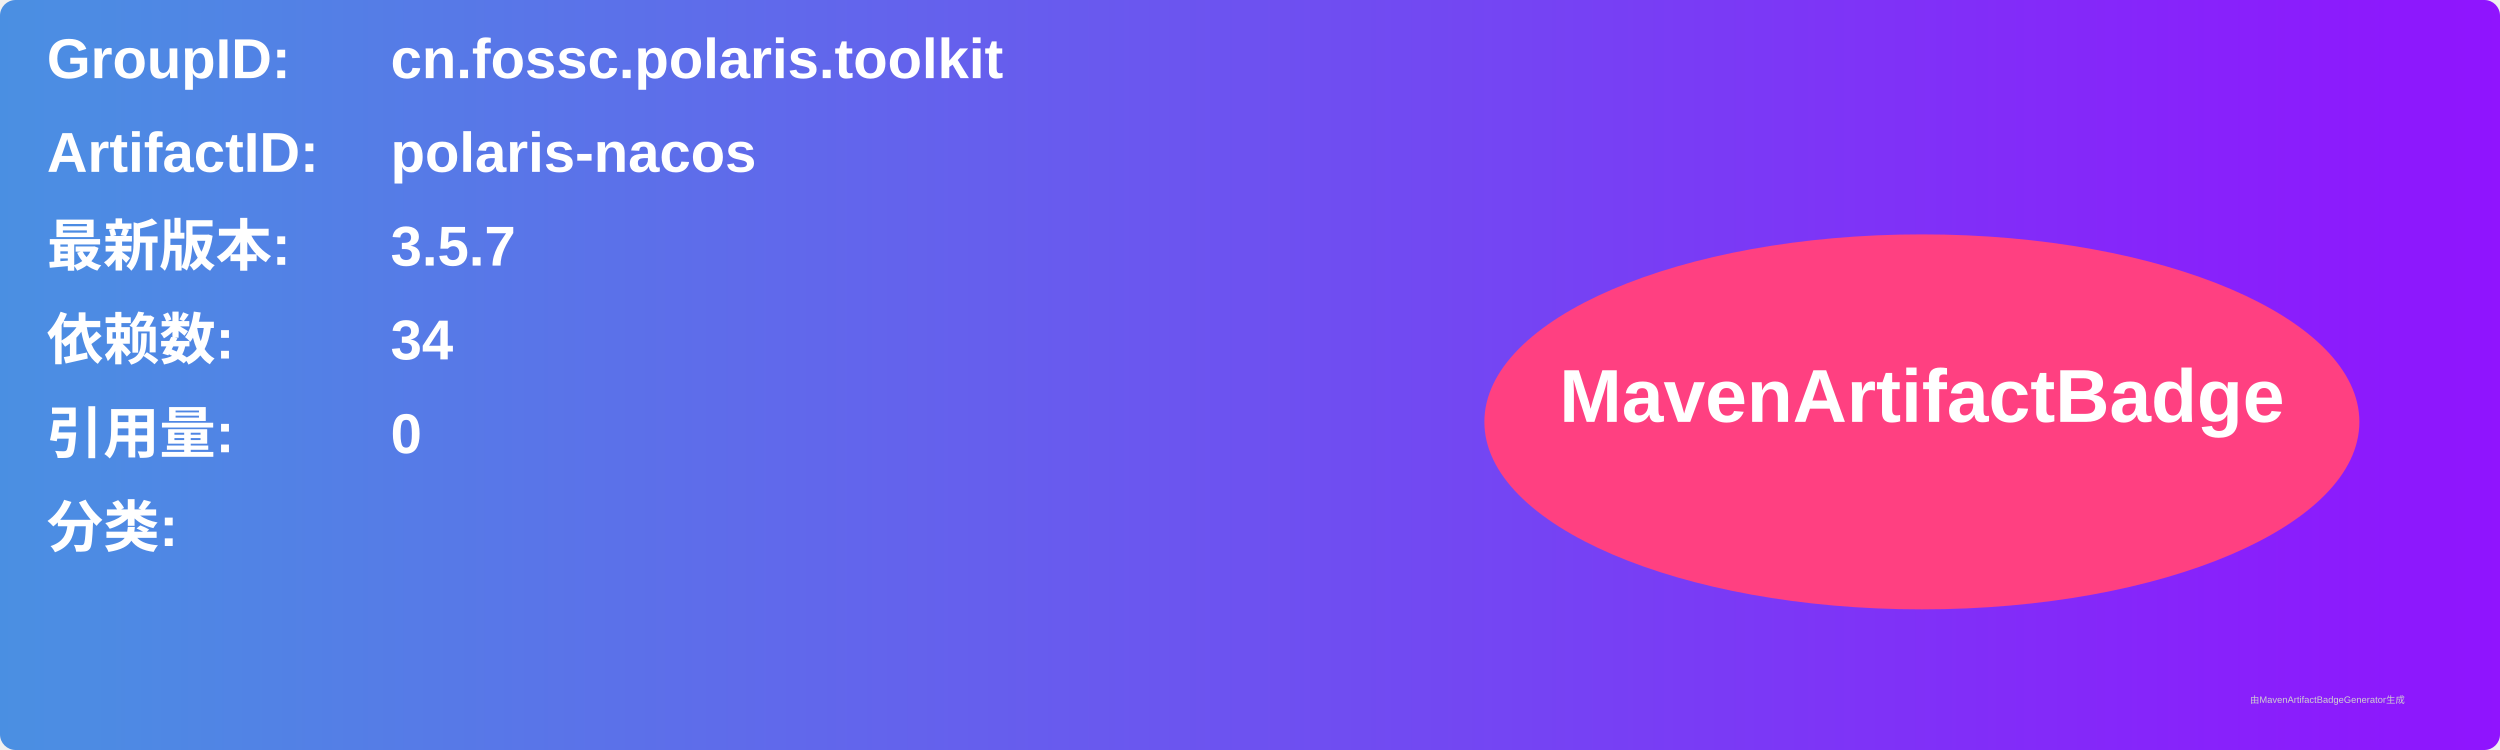
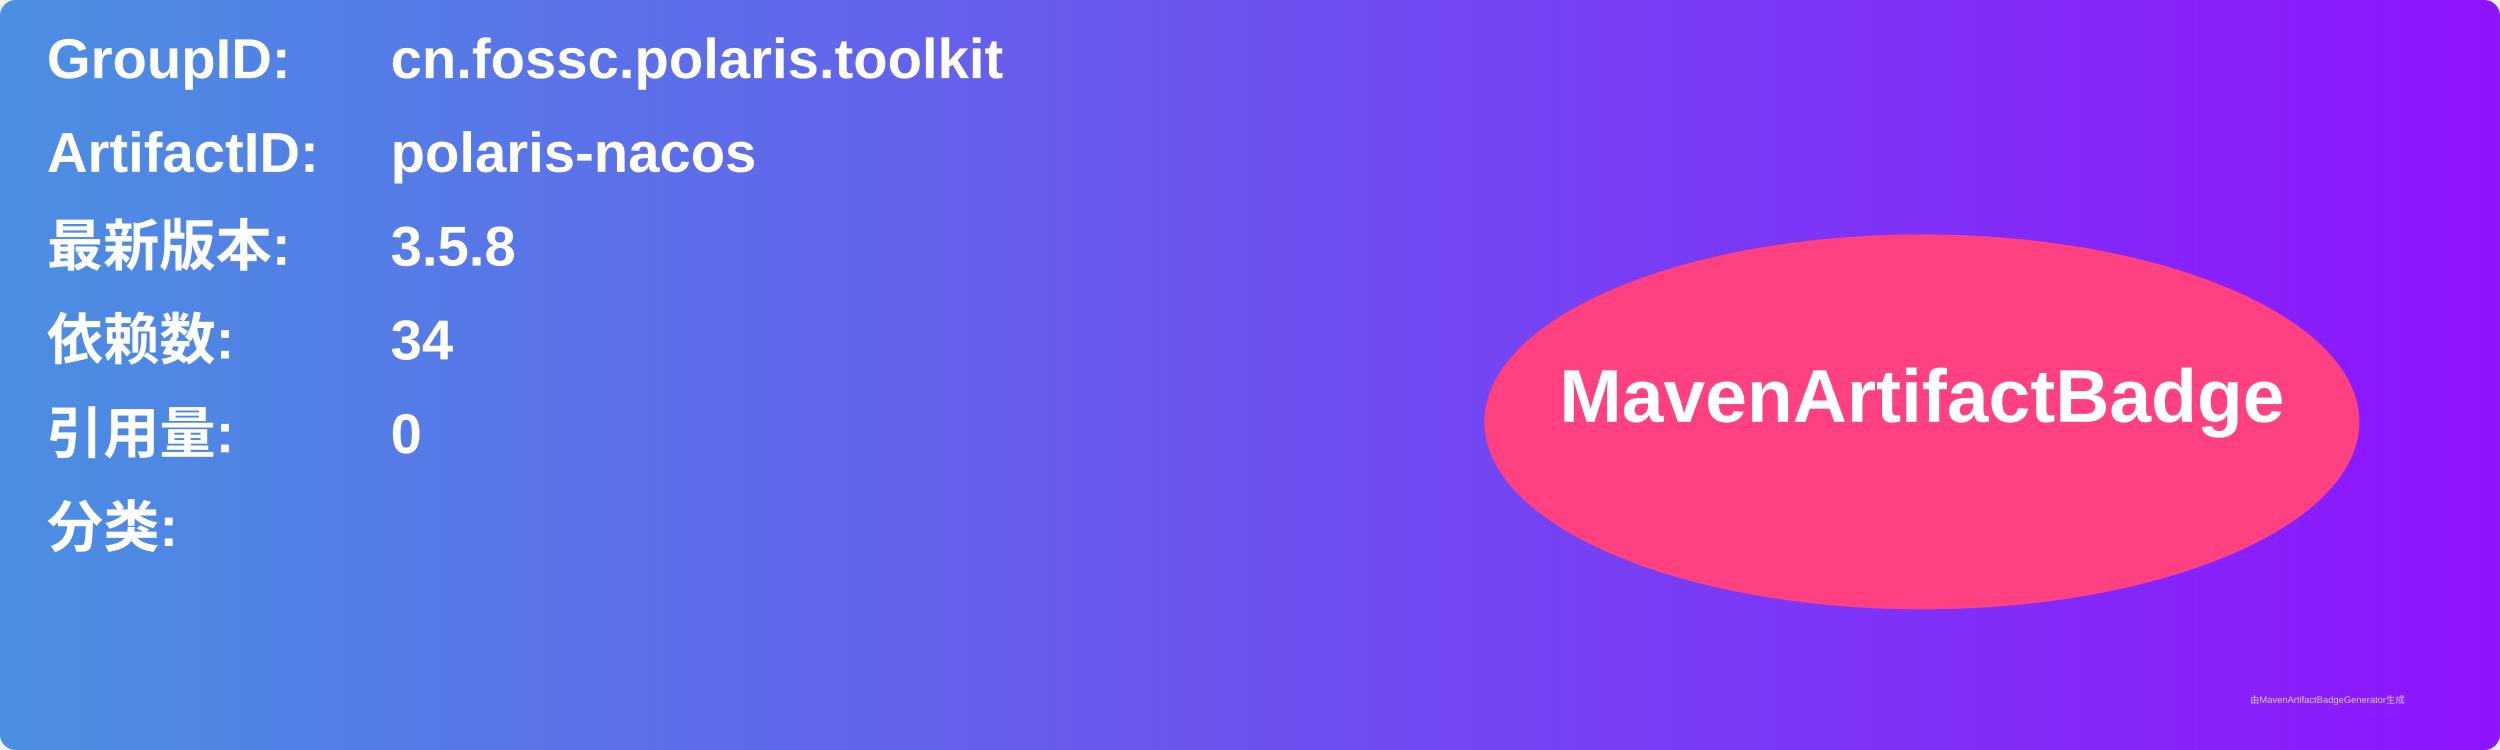
<svg xmlns="http://www.w3.org/2000/svg" width="800" height="240" viewBox="0 0 800 240">
  <linearGradient id="grad" x1="0%" y1="0%" x2="100%" y2="0%">
    <stop offset="0%" stop-color="#4a90e2" />
    <stop offset="100%" stop-color="#9013fe" />
  </linearGradient>
  <rect width="100%" height="100%" rx="5" ry="5" fill="url(#grad)" />
  <g transform="translate(15, 15)">
    <text x="0" y="10" font-family="Arial" font-size="18" fill="white" font-weight="bold" width="260">GroupID:</text>
    <text x="110" y="10" font-family="Arial" font-size="18" fill="white" font-weight="bold" width="460">cn.fossc.polaris.toolkit</text>
    <text x="0" y="40" font-family="Arial" font-size="18" fill="white" font-weight="bold" width="260">ArtifactID:</text>
    <text x="110" y="40" font-family="Arial" font-size="18" fill="white" font-weight="bold" width="460">polaris-nacos</text>
    <text x="0" y="70" font-family="Arial" font-size="18" fill="white" font-weight="bold">最新版本:</text>
    <text x="110" y="70" font-family="Arial" font-size="18" fill="white" font-weight="bold">
-       <tspan font-weight="bold">3.5.7</tspan>
+       <tspan font-weight="bold">3.5.8</tspan>
    </text>
    <text x="0" y="100" font-family="Arial" font-size="18" fill="white" font-weight="bold">依赖数: </text>
    <text x="110" y="100" font-family="Arial" font-size="18" fill="white">
      <tspan font-weight="bold">34</tspan>
    </text>
    <text x="0" y="130" font-family="Arial" font-size="18" fill="white" font-weight="bold">引用量: </text>
    <text x="110" y="130" font-family="Arial" font-size="18" fill="white">
      <tspan font-weight="bold">0</tspan>
    </text>
    <text x="0" y="160" font-family="Arial" font-size="18" fill="white" font-weight="bold">分类:</text>
    <text x="10" y="190" font-family="Arial" font-size="10" fill="white">
      <tspan font-weight="bold" />
    </text>
    <ellipse cx="600" cy="120" rx="140" ry="60" fill="#ff4081" />
    <text x="600" y="120" text-anchor="middle" font-family="Arial" font-size="24" fill="white" font-weight="bold">MavenArtifactBadge</text>
  </g>
  <text x="720" y="225" font-family="Arial" font-size="3" fill="#d0d0d0">由MavenArtifactBadgeGenerator生成</text>
</svg>
